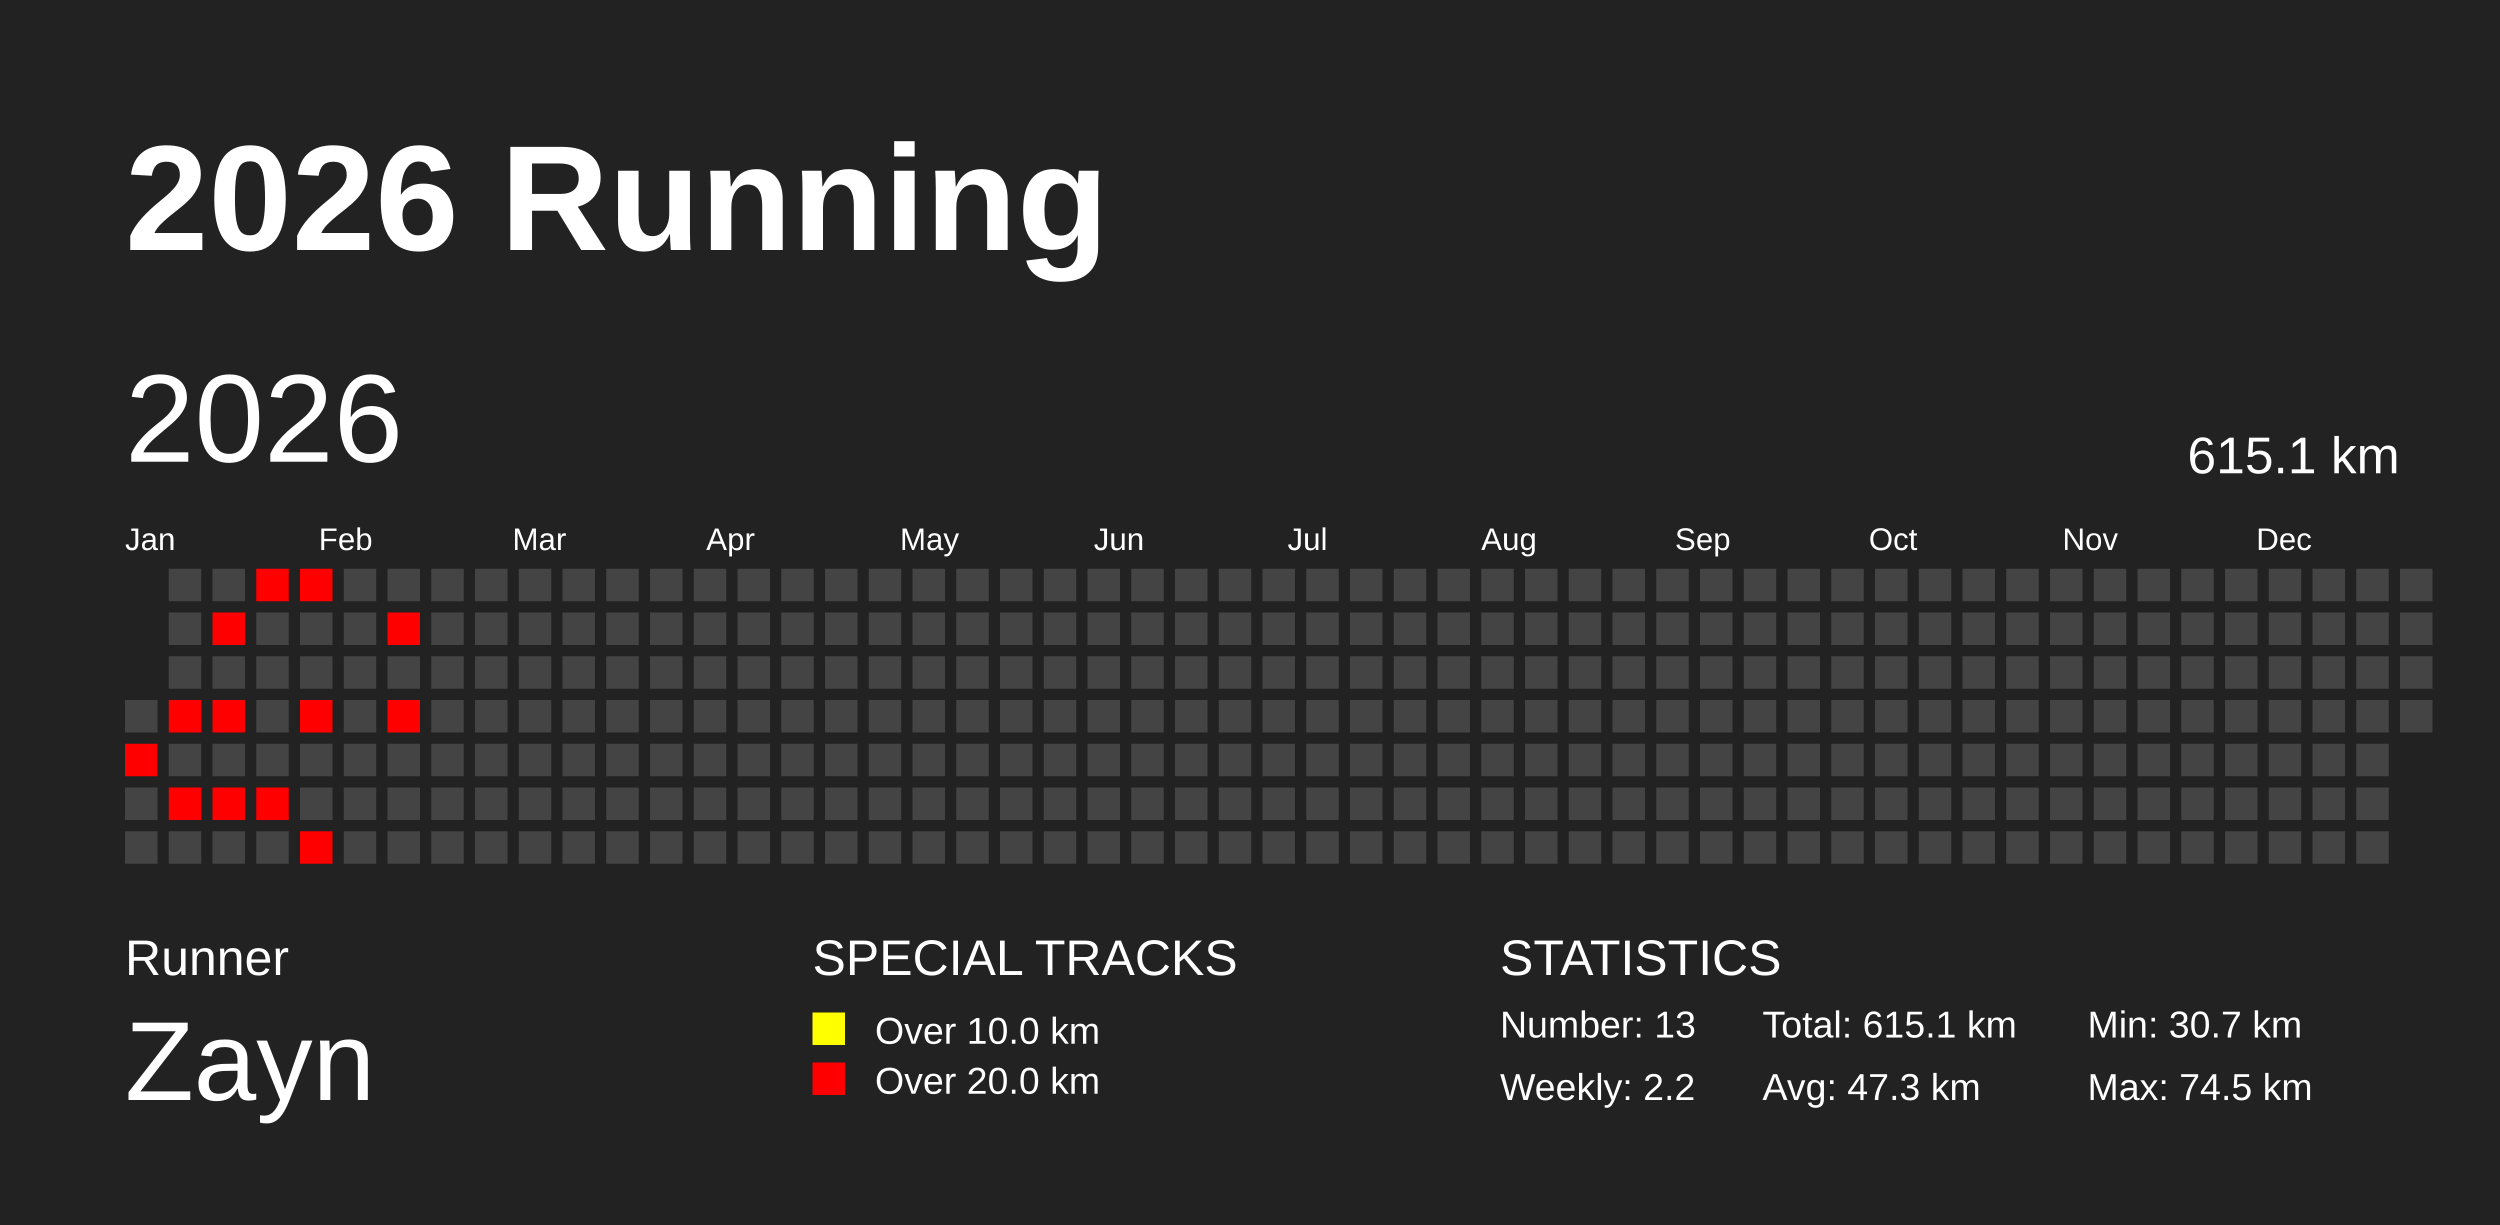
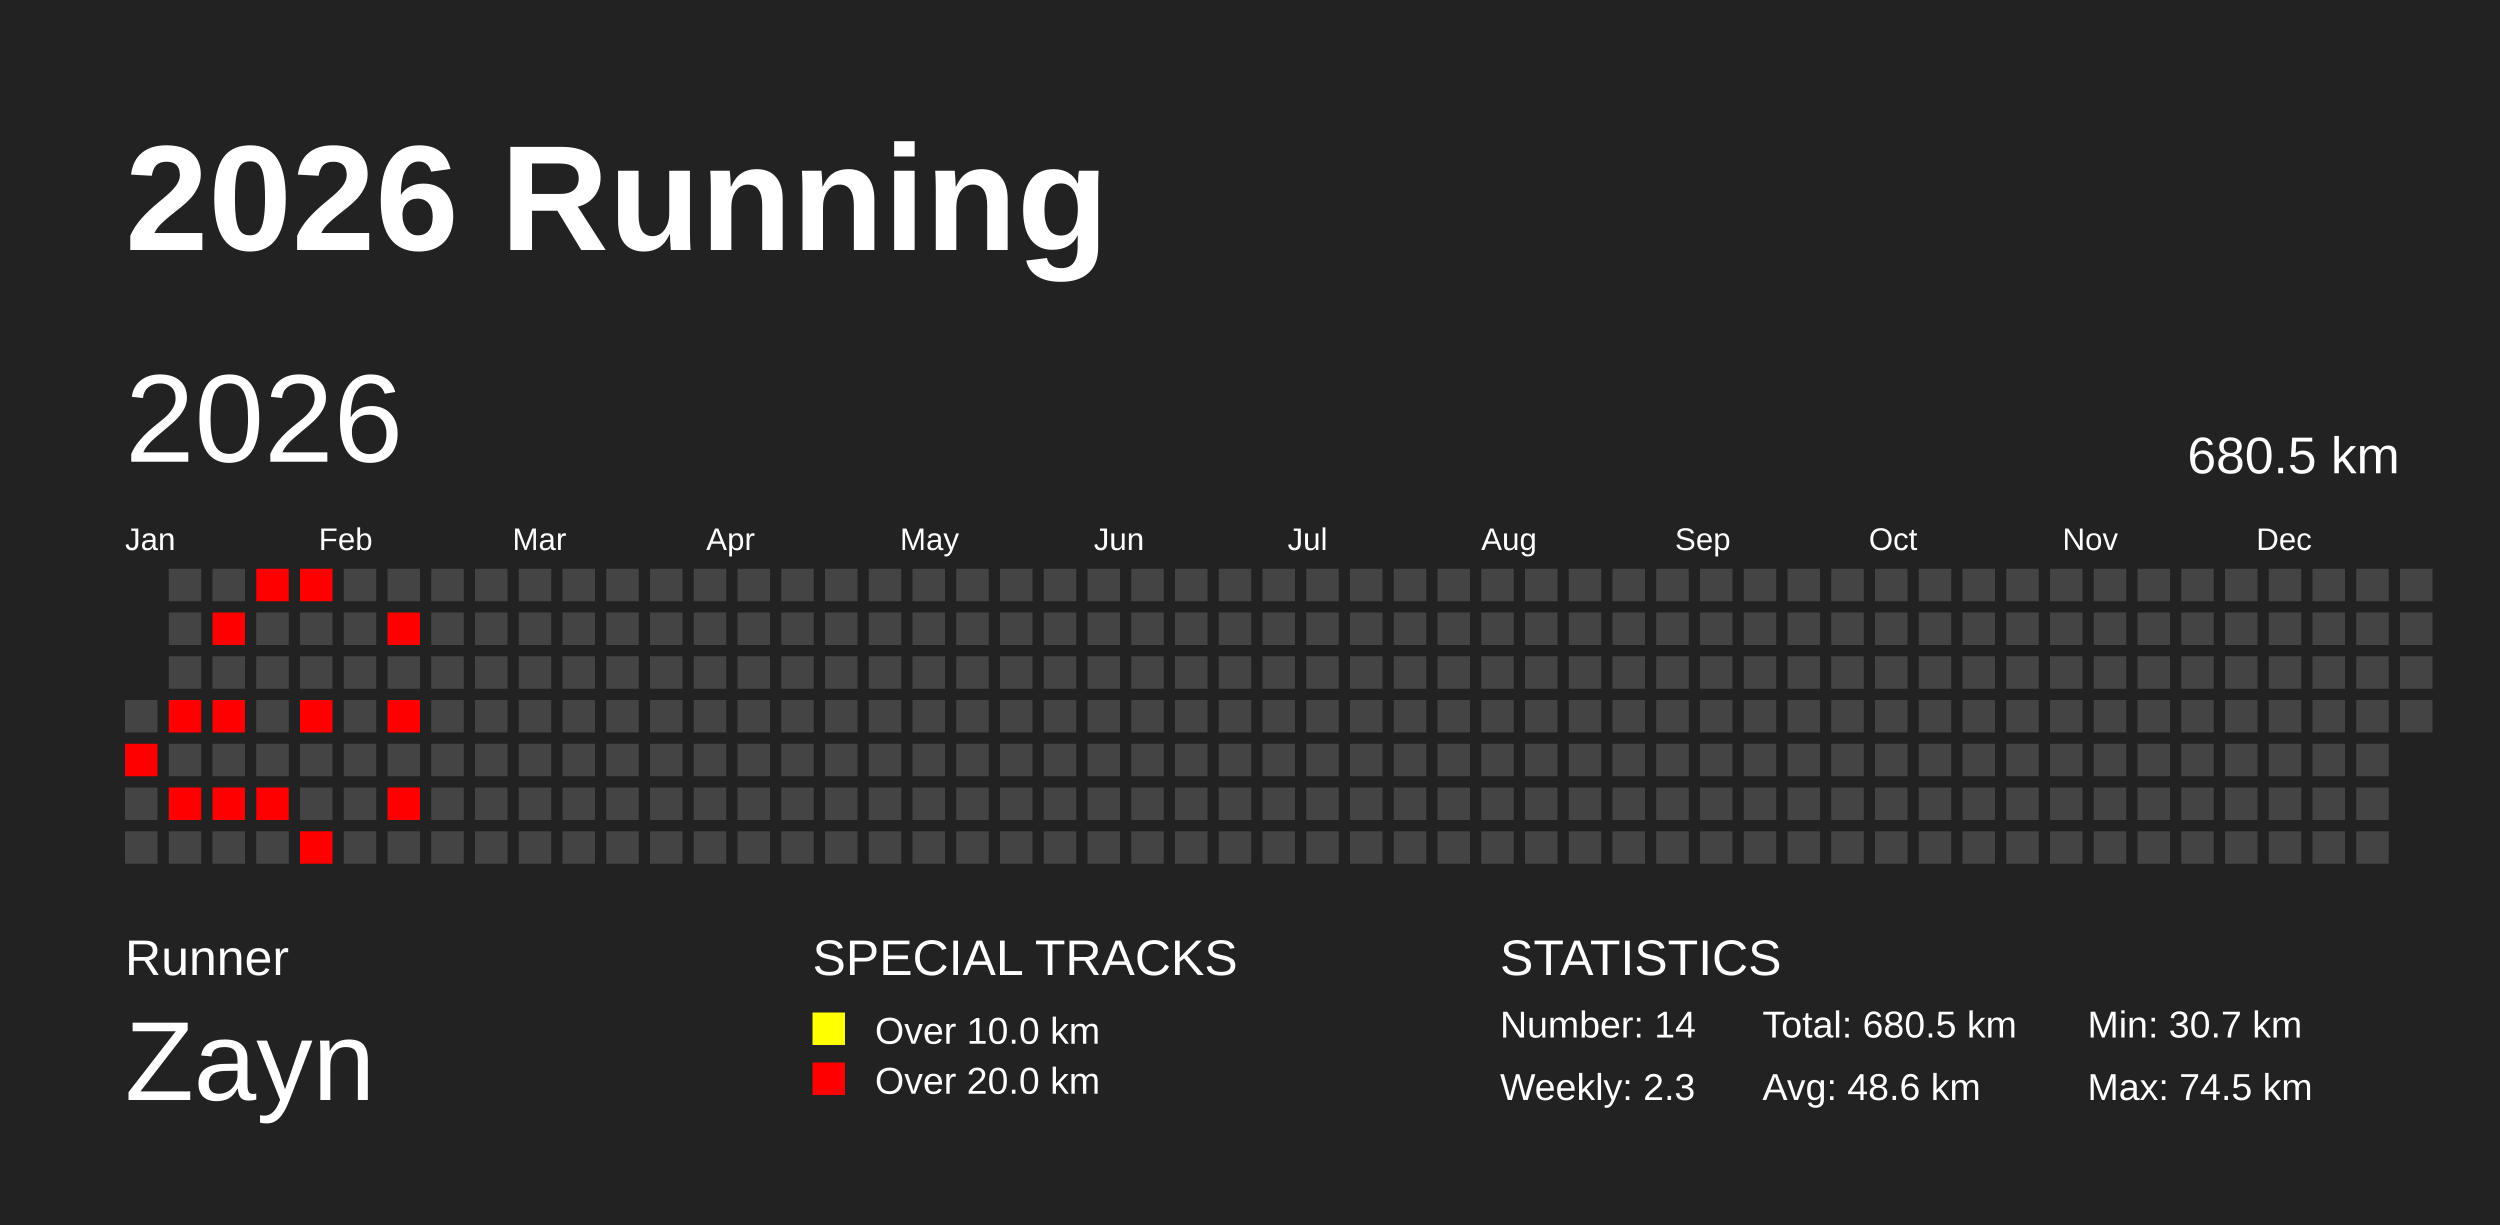
<svg xmlns="http://www.w3.org/2000/svg" baseProfile="full" height="98mm" version="1.1" viewBox="0,0,200,98" width="200mm">
  <defs />
  <rect fill="#222222" height="98" width="200" x="0" y="0" />
  <text fill="#FFFFFF" style="font-size:12px; font-family:Arial; font-weight:bold;" x="10" y="20">2026 Running</text>
  <text fill="#FFFFFF" style="font-size:4px; font-family:Arial" x="10" y="78">Runner</text>
  <text fill="#FFFFFF" style="font-size:9px; font-family:Arial" x="10" y="88">Zayn</text>
  <text fill="#FFFFFF" style="font-size:4px; font-family:Arial" x="65" y="78">SPECIAL TRACKS</text>
  <rect fill="yellow" height="2.6" width="2.6" x="65" y="81" />
  <text fill="#FFFFFF" style="font-size:3px; font-family:Arial" x="70" y="83.5">Over 10.0 km</text>
  <rect fill="red" height="2.6" width="2.6" x="65" y="85" />
  <text fill="#FFFFFF" style="font-size:3px; font-family:Arial" x="70" y="87.5">Over 20.0 km</text>
  <text fill="#FFFFFF" style="font-size:4px; font-family:Arial" x="120" y="78">STATISTICS</text>
-   <text fill="#FFFFFF" style="font-size:3px; font-family:Arial" x="120" y="83">Number: 13</text>
-   <text fill="#FFFFFF" style="font-size:3px; font-family:Arial" x="120" y="88">Weekly: 2.2</text>
-   <text fill="#FFFFFF" style="font-size:3px; font-family:Arial" x="141" y="83">Total: 615.1 km</text>
-   <text fill="#FFFFFF" style="font-size:3px; font-family:Arial" x="141" y="88">Avg: 47.3 km</text>
+   <text fill="#FFFFFF" style="font-size:3px; font-family:Arial" x="120" y="83">Number: 14</text>
+   <text fill="#FFFFFF" style="font-size:3px; font-family:Arial" x="120" y="88">Weekly: 2.3</text>
+   <text fill="#FFFFFF" style="font-size:3px; font-family:Arial" x="141" y="83">Total: 680.5 km</text>
+   <text fill="#FFFFFF" style="font-size:3px; font-family:Arial" x="141" y="88">Avg: 48.6 km</text>
  <text fill="#FFFFFF" style="font-size:3px; font-family:Arial" x="167" y="83">Min: 30.7 km</text>
  <text fill="#FFFFFF" style="font-size:3px; font-family:Arial" x="167" y="88">Max: 74.5 km</text>
  <text dominant-baseline="hanging" fill="#FFFFFF" style="font-size:10.0px; font-family:Arial;" x="10" y="30">2026</text>
-   <text dominant-baseline="hanging" fill="#FFFFFF" style="font-size:4.125px; font-family:Arial;" x="175" y="35">615.1 km</text>
+   <text dominant-baseline="hanging" fill="#FFFFFF" style="font-size:4.125px; font-family:Arial;" x="175" y="35">680.5 km</text>
  <text fill="#FFFFFF" style="font-size:2.5px; font-family:Arial" x="10.0" y="44">Jan</text>
  <text fill="#FFFFFF" style="font-size:2.5px; font-family:Arial" x="25.5" y="44">Feb</text>
  <text fill="#FFFFFF" style="font-size:2.5px; font-family:Arial" x="41.0" y="44">Mar</text>
  <text fill="#FFFFFF" style="font-size:2.5px; font-family:Arial" x="56.5" y="44">Apr</text>
  <text fill="#FFFFFF" style="font-size:2.5px; font-family:Arial" x="72.0" y="44">May</text>
  <text fill="#FFFFFF" style="font-size:2.5px; font-family:Arial" x="87.5" y="44">Jun</text>
  <text fill="#FFFFFF" style="font-size:2.5px; font-family:Arial" x="103.0" y="44">Jul</text>
  <text fill="#FFFFFF" style="font-size:2.5px; font-family:Arial" x="118.5" y="44">Aug</text>
  <text fill="#FFFFFF" style="font-size:2.5px; font-family:Arial" x="134.0" y="44">Sep</text>
  <text fill="#FFFFFF" style="font-size:2.5px; font-family:Arial" x="149.5" y="44">Oct</text>
  <text fill="#FFFFFF" style="font-size:2.5px; font-family:Arial" x="165.0" y="44">Nov</text>
  <text fill="#FFFFFF" style="font-size:2.5px; font-family:Arial" x="180.5" y="44">Dec</text>
  <rect fill="#444444" height="2.6" width="2.6" x="10.0" y="56.0" />
  <rect fill="red" height="2.6" width="2.6" x="10.0" y="59.5" />
  <rect fill="#444444" height="2.6" width="2.6" x="10.0" y="63.0" />
  <rect fill="#444444" height="2.6" width="2.6" x="10.0" y="66.5" />
  <rect fill="#444444" height="2.6" width="2.6" x="13.5" y="45.5" />
  <rect fill="#444444" height="2.6" width="2.6" x="13.5" y="49.0" />
  <rect fill="#444444" height="2.6" width="2.6" x="13.5" y="52.5" />
  <rect fill="red" height="2.6" width="2.6" x="13.5" y="56.0" />
  <rect fill="#444444" height="2.6" width="2.6" x="13.5" y="59.5" />
  <rect fill="red" height="2.6" width="2.6" x="13.5" y="63.0" />
  <rect fill="#444444" height="2.6" width="2.6" x="13.5" y="66.5" />
  <rect fill="#444444" height="2.6" width="2.6" x="17.0" y="45.5" />
  <rect fill="red" height="2.6" width="2.6" x="17.0" y="49.0" />
  <rect fill="#444444" height="2.6" width="2.6" x="17.0" y="52.5" />
  <rect fill="red" height="2.6" width="2.6" x="17.0" y="56.0" />
  <rect fill="#444444" height="2.6" width="2.6" x="17.0" y="59.5" />
  <rect fill="red" height="2.6" width="2.6" x="17.0" y="63.0" />
  <rect fill="#444444" height="2.6" width="2.6" x="17.0" y="66.5" />
  <rect fill="red" height="2.6" width="2.6" x="20.5" y="45.5" />
  <rect fill="#444444" height="2.6" width="2.6" x="20.5" y="49.0" />
  <rect fill="#444444" height="2.6" width="2.6" x="20.5" y="52.5" />
  <rect fill="#444444" height="2.6" width="2.6" x="20.5" y="56.0" />
  <rect fill="#444444" height="2.6" width="2.6" x="20.5" y="59.5" />
  <rect fill="red" height="2.6" width="2.6" x="20.5" y="63.0" />
  <rect fill="#444444" height="2.6" width="2.6" x="20.5" y="66.5" />
  <rect fill="red" height="2.6" width="2.6" x="24.0" y="45.5" />
  <rect fill="#444444" height="2.6" width="2.6" x="24.0" y="49.0" />
  <rect fill="#444444" height="2.6" width="2.6" x="24.0" y="52.5" />
  <rect fill="red" height="2.6" width="2.6" x="24.0" y="56.0" />
  <rect fill="#444444" height="2.6" width="2.6" x="24.0" y="59.5" />
  <rect fill="#444444" height="2.6" width="2.6" x="24.0" y="63.0" />
  <rect fill="red" height="2.6" width="2.6" x="24.0" y="66.5" />
  <rect fill="#444444" height="2.6" width="2.6" x="27.5" y="45.5" />
  <rect fill="#444444" height="2.6" width="2.6" x="27.5" y="49.0" />
  <rect fill="#444444" height="2.6" width="2.6" x="27.5" y="52.5" />
  <rect fill="#444444" height="2.6" width="2.6" x="27.5" y="56.0" />
  <rect fill="#444444" height="2.6" width="2.6" x="27.5" y="59.5" />
  <rect fill="#444444" height="2.6" width="2.6" x="27.5" y="63.0" />
  <rect fill="#444444" height="2.6" width="2.6" x="27.5" y="66.5" />
  <rect fill="#444444" height="2.6" width="2.6" x="31.0" y="45.5" />
  <rect fill="red" height="2.6" width="2.6" x="31.0" y="49.0" />
  <rect fill="#444444" height="2.6" width="2.6" x="31.0" y="52.5" />
  <rect fill="red" height="2.6" width="2.6" x="31.0" y="56.0" />
  <rect fill="#444444" height="2.6" width="2.6" x="31.0" y="59.5" />
-   <rect fill="#444444" height="2.6" width="2.6" x="31.0" y="63.0" />
+   <rect fill="red" height="2.6" width="2.6" x="31.0" y="63.0" />
  <rect fill="#444444" height="2.6" width="2.6" x="31.0" y="66.5" />
  <rect fill="#444444" height="2.6" width="2.6" x="34.5" y="45.5" />
  <rect fill="#444444" height="2.6" width="2.6" x="34.5" y="49.0" />
  <rect fill="#444444" height="2.6" width="2.6" x="34.5" y="52.5" />
  <rect fill="#444444" height="2.6" width="2.6" x="34.5" y="56.0" />
  <rect fill="#444444" height="2.6" width="2.6" x="34.5" y="59.5" />
  <rect fill="#444444" height="2.6" width="2.6" x="34.5" y="63.0" />
  <rect fill="#444444" height="2.6" width="2.6" x="34.5" y="66.5" />
  <rect fill="#444444" height="2.6" width="2.6" x="38.0" y="45.5" />
  <rect fill="#444444" height="2.6" width="2.6" x="38.0" y="49.0" />
  <rect fill="#444444" height="2.6" width="2.6" x="38.0" y="52.5" />
  <rect fill="#444444" height="2.6" width="2.6" x="38.0" y="56.0" />
  <rect fill="#444444" height="2.6" width="2.6" x="38.0" y="59.5" />
  <rect fill="#444444" height="2.6" width="2.6" x="38.0" y="63.0" />
  <rect fill="#444444" height="2.6" width="2.6" x="38.0" y="66.5" />
  <rect fill="#444444" height="2.6" width="2.6" x="41.5" y="45.5" />
  <rect fill="#444444" height="2.6" width="2.6" x="41.5" y="49.0" />
  <rect fill="#444444" height="2.6" width="2.6" x="41.5" y="52.5" />
  <rect fill="#444444" height="2.6" width="2.6" x="41.5" y="56.0" />
  <rect fill="#444444" height="2.6" width="2.6" x="41.5" y="59.5" />
  <rect fill="#444444" height="2.6" width="2.6" x="41.5" y="63.0" />
  <rect fill="#444444" height="2.6" width="2.6" x="41.5" y="66.5" />
  <rect fill="#444444" height="2.6" width="2.6" x="45.0" y="45.5" />
  <rect fill="#444444" height="2.6" width="2.6" x="45.0" y="49.0" />
  <rect fill="#444444" height="2.6" width="2.6" x="45.0" y="52.5" />
  <rect fill="#444444" height="2.6" width="2.6" x="45.0" y="56.0" />
  <rect fill="#444444" height="2.6" width="2.6" x="45.0" y="59.5" />
  <rect fill="#444444" height="2.6" width="2.6" x="45.0" y="63.0" />
  <rect fill="#444444" height="2.6" width="2.6" x="45.0" y="66.5" />
  <rect fill="#444444" height="2.6" width="2.6" x="48.5" y="45.5" />
  <rect fill="#444444" height="2.6" width="2.6" x="48.5" y="49.0" />
  <rect fill="#444444" height="2.6" width="2.6" x="48.5" y="52.5" />
  <rect fill="#444444" height="2.6" width="2.6" x="48.5" y="56.0" />
  <rect fill="#444444" height="2.6" width="2.6" x="48.5" y="59.5" />
  <rect fill="#444444" height="2.6" width="2.6" x="48.5" y="63.0" />
  <rect fill="#444444" height="2.6" width="2.6" x="48.5" y="66.5" />
  <rect fill="#444444" height="2.6" width="2.6" x="52.0" y="45.5" />
  <rect fill="#444444" height="2.6" width="2.6" x="52.0" y="49.0" />
  <rect fill="#444444" height="2.6" width="2.6" x="52.0" y="52.5" />
  <rect fill="#444444" height="2.6" width="2.6" x="52.0" y="56.0" />
  <rect fill="#444444" height="2.6" width="2.6" x="52.0" y="59.5" />
  <rect fill="#444444" height="2.6" width="2.6" x="52.0" y="63.0" />
  <rect fill="#444444" height="2.6" width="2.6" x="52.0" y="66.5" />
  <rect fill="#444444" height="2.6" width="2.6" x="55.5" y="45.5" />
  <rect fill="#444444" height="2.6" width="2.6" x="55.5" y="49.0" />
  <rect fill="#444444" height="2.6" width="2.6" x="55.5" y="52.5" />
  <rect fill="#444444" height="2.6" width="2.6" x="55.5" y="56.0" />
  <rect fill="#444444" height="2.6" width="2.6" x="55.5" y="59.5" />
  <rect fill="#444444" height="2.6" width="2.6" x="55.5" y="63.0" />
  <rect fill="#444444" height="2.6" width="2.6" x="55.5" y="66.5" />
  <rect fill="#444444" height="2.6" width="2.6" x="59.0" y="45.5" />
  <rect fill="#444444" height="2.6" width="2.6" x="59.0" y="49.0" />
  <rect fill="#444444" height="2.6" width="2.6" x="59.0" y="52.5" />
  <rect fill="#444444" height="2.6" width="2.6" x="59.0" y="56.0" />
  <rect fill="#444444" height="2.6" width="2.6" x="59.0" y="59.5" />
  <rect fill="#444444" height="2.6" width="2.6" x="59.0" y="63.0" />
  <rect fill="#444444" height="2.6" width="2.6" x="59.0" y="66.5" />
  <rect fill="#444444" height="2.6" width="2.6" x="62.5" y="45.5" />
  <rect fill="#444444" height="2.6" width="2.6" x="62.5" y="49.0" />
  <rect fill="#444444" height="2.6" width="2.6" x="62.5" y="52.5" />
  <rect fill="#444444" height="2.6" width="2.6" x="62.5" y="56.0" />
  <rect fill="#444444" height="2.6" width="2.6" x="62.5" y="59.5" />
  <rect fill="#444444" height="2.6" width="2.6" x="62.5" y="63.0" />
  <rect fill="#444444" height="2.6" width="2.6" x="62.5" y="66.5" />
  <rect fill="#444444" height="2.6" width="2.6" x="66.0" y="45.5" />
  <rect fill="#444444" height="2.6" width="2.6" x="66.0" y="49.0" />
  <rect fill="#444444" height="2.6" width="2.6" x="66.0" y="52.5" />
  <rect fill="#444444" height="2.6" width="2.6" x="66.0" y="56.0" />
  <rect fill="#444444" height="2.6" width="2.6" x="66.0" y="59.5" />
  <rect fill="#444444" height="2.6" width="2.6" x="66.0" y="63.0" />
  <rect fill="#444444" height="2.6" width="2.6" x="66.0" y="66.5" />
  <rect fill="#444444" height="2.6" width="2.6" x="69.5" y="45.5" />
  <rect fill="#444444" height="2.6" width="2.6" x="69.5" y="49.0" />
  <rect fill="#444444" height="2.6" width="2.6" x="69.5" y="52.5" />
  <rect fill="#444444" height="2.6" width="2.6" x="69.5" y="56.0" />
  <rect fill="#444444" height="2.6" width="2.6" x="69.5" y="59.5" />
  <rect fill="#444444" height="2.6" width="2.6" x="69.5" y="63.0" />
  <rect fill="#444444" height="2.6" width="2.6" x="69.5" y="66.5" />
  <rect fill="#444444" height="2.6" width="2.6" x="73.0" y="45.5" />
  <rect fill="#444444" height="2.6" width="2.6" x="73.0" y="49.0" />
  <rect fill="#444444" height="2.6" width="2.6" x="73.0" y="52.5" />
  <rect fill="#444444" height="2.6" width="2.6" x="73.0" y="56.0" />
  <rect fill="#444444" height="2.6" width="2.6" x="73.0" y="59.5" />
  <rect fill="#444444" height="2.6" width="2.6" x="73.0" y="63.0" />
  <rect fill="#444444" height="2.6" width="2.6" x="73.0" y="66.5" />
  <rect fill="#444444" height="2.6" width="2.6" x="76.5" y="45.5" />
  <rect fill="#444444" height="2.6" width="2.6" x="76.5" y="49.0" />
  <rect fill="#444444" height="2.6" width="2.6" x="76.5" y="52.5" />
  <rect fill="#444444" height="2.6" width="2.6" x="76.5" y="56.0" />
  <rect fill="#444444" height="2.6" width="2.6" x="76.5" y="59.5" />
  <rect fill="#444444" height="2.6" width="2.6" x="76.5" y="63.0" />
  <rect fill="#444444" height="2.6" width="2.6" x="76.5" y="66.5" />
  <rect fill="#444444" height="2.6" width="2.6" x="80.0" y="45.5" />
  <rect fill="#444444" height="2.6" width="2.6" x="80.0" y="49.0" />
  <rect fill="#444444" height="2.6" width="2.6" x="80.0" y="52.5" />
  <rect fill="#444444" height="2.6" width="2.6" x="80.0" y="56.0" />
  <rect fill="#444444" height="2.6" width="2.6" x="80.0" y="59.5" />
  <rect fill="#444444" height="2.6" width="2.6" x="80.0" y="63.0" />
  <rect fill="#444444" height="2.6" width="2.6" x="80.0" y="66.5" />
  <rect fill="#444444" height="2.6" width="2.6" x="83.5" y="45.5" />
  <rect fill="#444444" height="2.6" width="2.6" x="83.5" y="49.0" />
  <rect fill="#444444" height="2.6" width="2.6" x="83.5" y="52.5" />
  <rect fill="#444444" height="2.6" width="2.6" x="83.5" y="56.0" />
  <rect fill="#444444" height="2.6" width="2.6" x="83.5" y="59.5" />
  <rect fill="#444444" height="2.6" width="2.6" x="83.5" y="63.0" />
  <rect fill="#444444" height="2.6" width="2.6" x="83.5" y="66.5" />
  <rect fill="#444444" height="2.6" width="2.6" x="87.0" y="45.5" />
  <rect fill="#444444" height="2.6" width="2.6" x="87.0" y="49.0" />
  <rect fill="#444444" height="2.6" width="2.6" x="87.0" y="52.5" />
  <rect fill="#444444" height="2.6" width="2.6" x="87.0" y="56.0" />
  <rect fill="#444444" height="2.6" width="2.6" x="87.0" y="59.5" />
  <rect fill="#444444" height="2.6" width="2.6" x="87.0" y="63.0" />
  <rect fill="#444444" height="2.6" width="2.6" x="87.0" y="66.5" />
  <rect fill="#444444" height="2.6" width="2.6" x="90.5" y="45.5" />
  <rect fill="#444444" height="2.6" width="2.6" x="90.5" y="49.0" />
  <rect fill="#444444" height="2.6" width="2.6" x="90.5" y="52.5" />
  <rect fill="#444444" height="2.6" width="2.6" x="90.5" y="56.0" />
  <rect fill="#444444" height="2.6" width="2.6" x="90.5" y="59.5" />
  <rect fill="#444444" height="2.6" width="2.6" x="90.5" y="63.0" />
  <rect fill="#444444" height="2.6" width="2.6" x="90.5" y="66.5" />
  <rect fill="#444444" height="2.6" width="2.6" x="94.0" y="45.5" />
  <rect fill="#444444" height="2.6" width="2.6" x="94.0" y="49.0" />
  <rect fill="#444444" height="2.6" width="2.6" x="94.0" y="52.5" />
  <rect fill="#444444" height="2.6" width="2.6" x="94.0" y="56.0" />
  <rect fill="#444444" height="2.6" width="2.6" x="94.0" y="59.5" />
  <rect fill="#444444" height="2.6" width="2.6" x="94.0" y="63.0" />
  <rect fill="#444444" height="2.6" width="2.6" x="94.0" y="66.5" />
  <rect fill="#444444" height="2.6" width="2.6" x="97.5" y="45.5" />
  <rect fill="#444444" height="2.6" width="2.6" x="97.5" y="49.0" />
  <rect fill="#444444" height="2.6" width="2.6" x="97.5" y="52.5" />
  <rect fill="#444444" height="2.6" width="2.6" x="97.5" y="56.0" />
  <rect fill="#444444" height="2.6" width="2.6" x="97.5" y="59.5" />
  <rect fill="#444444" height="2.6" width="2.6" x="97.5" y="63.0" />
  <rect fill="#444444" height="2.6" width="2.6" x="97.5" y="66.5" />
  <rect fill="#444444" height="2.6" width="2.6" x="101.0" y="45.5" />
  <rect fill="#444444" height="2.6" width="2.6" x="101.0" y="49.0" />
  <rect fill="#444444" height="2.6" width="2.6" x="101.0" y="52.5" />
  <rect fill="#444444" height="2.6" width="2.6" x="101.0" y="56.0" />
  <rect fill="#444444" height="2.6" width="2.6" x="101.0" y="59.5" />
  <rect fill="#444444" height="2.6" width="2.6" x="101.0" y="63.0" />
  <rect fill="#444444" height="2.6" width="2.6" x="101.0" y="66.5" />
  <rect fill="#444444" height="2.6" width="2.6" x="104.5" y="45.5" />
  <rect fill="#444444" height="2.6" width="2.6" x="104.5" y="49.0" />
  <rect fill="#444444" height="2.6" width="2.6" x="104.5" y="52.5" />
  <rect fill="#444444" height="2.6" width="2.6" x="104.5" y="56.0" />
  <rect fill="#444444" height="2.6" width="2.6" x="104.5" y="59.5" />
  <rect fill="#444444" height="2.6" width="2.6" x="104.5" y="63.0" />
  <rect fill="#444444" height="2.6" width="2.6" x="104.5" y="66.5" />
  <rect fill="#444444" height="2.6" width="2.6" x="108.0" y="45.5" />
  <rect fill="#444444" height="2.6" width="2.6" x="108.0" y="49.0" />
  <rect fill="#444444" height="2.6" width="2.6" x="108.0" y="52.5" />
  <rect fill="#444444" height="2.6" width="2.6" x="108.0" y="56.0" />
  <rect fill="#444444" height="2.6" width="2.6" x="108.0" y="59.5" />
  <rect fill="#444444" height="2.6" width="2.6" x="108.0" y="63.0" />
  <rect fill="#444444" height="2.6" width="2.6" x="108.0" y="66.5" />
  <rect fill="#444444" height="2.6" width="2.6" x="111.5" y="45.5" />
  <rect fill="#444444" height="2.6" width="2.6" x="111.5" y="49.0" />
  <rect fill="#444444" height="2.6" width="2.6" x="111.5" y="52.5" />
  <rect fill="#444444" height="2.6" width="2.6" x="111.5" y="56.0" />
  <rect fill="#444444" height="2.6" width="2.6" x="111.5" y="59.5" />
  <rect fill="#444444" height="2.6" width="2.6" x="111.5" y="63.0" />
  <rect fill="#444444" height="2.6" width="2.6" x="111.5" y="66.5" />
  <rect fill="#444444" height="2.6" width="2.6" x="115.0" y="45.5" />
  <rect fill="#444444" height="2.6" width="2.6" x="115.0" y="49.0" />
  <rect fill="#444444" height="2.6" width="2.6" x="115.0" y="52.5" />
  <rect fill="#444444" height="2.6" width="2.6" x="115.0" y="56.0" />
  <rect fill="#444444" height="2.6" width="2.6" x="115.0" y="59.5" />
  <rect fill="#444444" height="2.6" width="2.6" x="115.0" y="63.0" />
  <rect fill="#444444" height="2.6" width="2.6" x="115.0" y="66.5" />
  <rect fill="#444444" height="2.6" width="2.6" x="118.5" y="45.5" />
  <rect fill="#444444" height="2.6" width="2.6" x="118.5" y="49.0" />
  <rect fill="#444444" height="2.6" width="2.6" x="118.5" y="52.5" />
  <rect fill="#444444" height="2.6" width="2.6" x="118.5" y="56.0" />
  <rect fill="#444444" height="2.6" width="2.6" x="118.5" y="59.5" />
  <rect fill="#444444" height="2.6" width="2.6" x="118.5" y="63.0" />
  <rect fill="#444444" height="2.6" width="2.6" x="118.5" y="66.5" />
  <rect fill="#444444" height="2.6" width="2.6" x="122.0" y="45.5" />
  <rect fill="#444444" height="2.6" width="2.6" x="122.0" y="49.0" />
  <rect fill="#444444" height="2.6" width="2.6" x="122.0" y="52.5" />
  <rect fill="#444444" height="2.6" width="2.6" x="122.0" y="56.0" />
  <rect fill="#444444" height="2.6" width="2.6" x="122.0" y="59.5" />
  <rect fill="#444444" height="2.6" width="2.6" x="122.0" y="63.0" />
  <rect fill="#444444" height="2.6" width="2.6" x="122.0" y="66.5" />
  <rect fill="#444444" height="2.6" width="2.6" x="125.5" y="45.5" />
  <rect fill="#444444" height="2.6" width="2.6" x="125.5" y="49.0" />
  <rect fill="#444444" height="2.6" width="2.6" x="125.5" y="52.5" />
  <rect fill="#444444" height="2.6" width="2.6" x="125.5" y="56.0" />
  <rect fill="#444444" height="2.6" width="2.6" x="125.5" y="59.5" />
  <rect fill="#444444" height="2.6" width="2.6" x="125.5" y="63.0" />
  <rect fill="#444444" height="2.6" width="2.6" x="125.5" y="66.5" />
  <rect fill="#444444" height="2.6" width="2.6" x="129.0" y="45.5" />
  <rect fill="#444444" height="2.6" width="2.6" x="129.0" y="49.0" />
  <rect fill="#444444" height="2.6" width="2.6" x="129.0" y="52.5" />
  <rect fill="#444444" height="2.6" width="2.6" x="129.0" y="56.0" />
  <rect fill="#444444" height="2.6" width="2.6" x="129.0" y="59.5" />
  <rect fill="#444444" height="2.6" width="2.6" x="129.0" y="63.0" />
  <rect fill="#444444" height="2.6" width="2.6" x="129.0" y="66.5" />
  <rect fill="#444444" height="2.6" width="2.6" x="132.5" y="45.5" />
  <rect fill="#444444" height="2.6" width="2.6" x="132.5" y="49.0" />
  <rect fill="#444444" height="2.6" width="2.6" x="132.5" y="52.5" />
  <rect fill="#444444" height="2.6" width="2.6" x="132.5" y="56.0" />
  <rect fill="#444444" height="2.6" width="2.6" x="132.5" y="59.5" />
  <rect fill="#444444" height="2.6" width="2.6" x="132.5" y="63.0" />
  <rect fill="#444444" height="2.6" width="2.6" x="132.5" y="66.5" />
  <rect fill="#444444" height="2.6" width="2.6" x="136.0" y="45.5" />
  <rect fill="#444444" height="2.6" width="2.6" x="136.0" y="49.0" />
  <rect fill="#444444" height="2.6" width="2.6" x="136.0" y="52.5" />
  <rect fill="#444444" height="2.6" width="2.6" x="136.0" y="56.0" />
  <rect fill="#444444" height="2.6" width="2.6" x="136.0" y="59.5" />
  <rect fill="#444444" height="2.6" width="2.6" x="136.0" y="63.0" />
  <rect fill="#444444" height="2.6" width="2.6" x="136.0" y="66.5" />
  <rect fill="#444444" height="2.6" width="2.6" x="139.5" y="45.5" />
  <rect fill="#444444" height="2.6" width="2.6" x="139.5" y="49.0" />
  <rect fill="#444444" height="2.6" width="2.6" x="139.5" y="52.5" />
  <rect fill="#444444" height="2.6" width="2.6" x="139.5" y="56.0" />
  <rect fill="#444444" height="2.6" width="2.6" x="139.5" y="59.5" />
  <rect fill="#444444" height="2.6" width="2.6" x="139.5" y="63.0" />
  <rect fill="#444444" height="2.6" width="2.6" x="139.5" y="66.5" />
  <rect fill="#444444" height="2.6" width="2.6" x="143.0" y="45.5" />
  <rect fill="#444444" height="2.6" width="2.6" x="143.0" y="49.0" />
  <rect fill="#444444" height="2.6" width="2.6" x="143.0" y="52.5" />
  <rect fill="#444444" height="2.6" width="2.6" x="143.0" y="56.0" />
  <rect fill="#444444" height="2.6" width="2.6" x="143.0" y="59.5" />
  <rect fill="#444444" height="2.6" width="2.6" x="143.0" y="63.0" />
  <rect fill="#444444" height="2.6" width="2.6" x="143.0" y="66.5" />
  <rect fill="#444444" height="2.6" width="2.6" x="146.5" y="45.5" />
  <rect fill="#444444" height="2.6" width="2.6" x="146.5" y="49.0" />
  <rect fill="#444444" height="2.6" width="2.6" x="146.5" y="52.5" />
  <rect fill="#444444" height="2.6" width="2.6" x="146.5" y="56.0" />
  <rect fill="#444444" height="2.6" width="2.6" x="146.5" y="59.5" />
  <rect fill="#444444" height="2.6" width="2.6" x="146.5" y="63.0" />
  <rect fill="#444444" height="2.6" width="2.6" x="146.5" y="66.5" />
  <rect fill="#444444" height="2.6" width="2.6" x="150.0" y="45.5" />
  <rect fill="#444444" height="2.6" width="2.6" x="150.0" y="49.0" />
  <rect fill="#444444" height="2.6" width="2.6" x="150.0" y="52.5" />
  <rect fill="#444444" height="2.6" width="2.6" x="150.0" y="56.0" />
  <rect fill="#444444" height="2.6" width="2.6" x="150.0" y="59.5" />
  <rect fill="#444444" height="2.6" width="2.6" x="150.0" y="63.0" />
  <rect fill="#444444" height="2.6" width="2.6" x="150.0" y="66.5" />
  <rect fill="#444444" height="2.6" width="2.6" x="153.5" y="45.5" />
  <rect fill="#444444" height="2.6" width="2.6" x="153.5" y="49.0" />
  <rect fill="#444444" height="2.6" width="2.6" x="153.5" y="52.5" />
  <rect fill="#444444" height="2.6" width="2.6" x="153.5" y="56.0" />
  <rect fill="#444444" height="2.6" width="2.6" x="153.5" y="59.5" />
  <rect fill="#444444" height="2.6" width="2.6" x="153.5" y="63.0" />
  <rect fill="#444444" height="2.6" width="2.6" x="153.5" y="66.5" />
  <rect fill="#444444" height="2.6" width="2.6" x="157.0" y="45.5" />
  <rect fill="#444444" height="2.6" width="2.6" x="157.0" y="49.0" />
  <rect fill="#444444" height="2.6" width="2.6" x="157.0" y="52.5" />
  <rect fill="#444444" height="2.6" width="2.6" x="157.0" y="56.0" />
  <rect fill="#444444" height="2.6" width="2.6" x="157.0" y="59.5" />
  <rect fill="#444444" height="2.6" width="2.6" x="157.0" y="63.0" />
  <rect fill="#444444" height="2.6" width="2.6" x="157.0" y="66.5" />
  <rect fill="#444444" height="2.6" width="2.6" x="160.5" y="45.5" />
  <rect fill="#444444" height="2.6" width="2.6" x="160.5" y="49.0" />
  <rect fill="#444444" height="2.6" width="2.6" x="160.5" y="52.5" />
  <rect fill="#444444" height="2.6" width="2.6" x="160.5" y="56.0" />
  <rect fill="#444444" height="2.6" width="2.6" x="160.5" y="59.5" />
  <rect fill="#444444" height="2.6" width="2.6" x="160.5" y="63.0" />
  <rect fill="#444444" height="2.6" width="2.6" x="160.5" y="66.5" />
  <rect fill="#444444" height="2.6" width="2.6" x="164.0" y="45.5" />
  <rect fill="#444444" height="2.6" width="2.6" x="164.0" y="49.0" />
  <rect fill="#444444" height="2.6" width="2.6" x="164.0" y="52.5" />
  <rect fill="#444444" height="2.6" width="2.6" x="164.0" y="56.0" />
  <rect fill="#444444" height="2.6" width="2.6" x="164.0" y="59.5" />
  <rect fill="#444444" height="2.6" width="2.6" x="164.0" y="63.0" />
  <rect fill="#444444" height="2.6" width="2.6" x="164.0" y="66.5" />
  <rect fill="#444444" height="2.6" width="2.6" x="167.5" y="45.5" />
  <rect fill="#444444" height="2.6" width="2.6" x="167.5" y="49.0" />
  <rect fill="#444444" height="2.6" width="2.6" x="167.5" y="52.5" />
  <rect fill="#444444" height="2.6" width="2.6" x="167.5" y="56.0" />
  <rect fill="#444444" height="2.6" width="2.6" x="167.5" y="59.5" />
  <rect fill="#444444" height="2.6" width="2.6" x="167.5" y="63.0" />
  <rect fill="#444444" height="2.6" width="2.6" x="167.5" y="66.5" />
  <rect fill="#444444" height="2.6" width="2.6" x="171.0" y="45.5" />
  <rect fill="#444444" height="2.6" width="2.6" x="171.0" y="49.0" />
  <rect fill="#444444" height="2.6" width="2.6" x="171.0" y="52.5" />
  <rect fill="#444444" height="2.6" width="2.6" x="171.0" y="56.0" />
  <rect fill="#444444" height="2.6" width="2.6" x="171.0" y="59.5" />
  <rect fill="#444444" height="2.6" width="2.6" x="171.0" y="63.0" />
  <rect fill="#444444" height="2.6" width="2.6" x="171.0" y="66.5" />
  <rect fill="#444444" height="2.6" width="2.6" x="174.5" y="45.5" />
  <rect fill="#444444" height="2.6" width="2.6" x="174.5" y="49.0" />
  <rect fill="#444444" height="2.6" width="2.6" x="174.5" y="52.5" />
  <rect fill="#444444" height="2.6" width="2.6" x="174.5" y="56.0" />
  <rect fill="#444444" height="2.6" width="2.6" x="174.5" y="59.5" />
  <rect fill="#444444" height="2.6" width="2.6" x="174.5" y="63.0" />
  <rect fill="#444444" height="2.6" width="2.6" x="174.5" y="66.5" />
  <rect fill="#444444" height="2.6" width="2.6" x="178.0" y="45.5" />
  <rect fill="#444444" height="2.6" width="2.6" x="178.0" y="49.0" />
  <rect fill="#444444" height="2.6" width="2.6" x="178.0" y="52.5" />
  <rect fill="#444444" height="2.6" width="2.6" x="178.0" y="56.0" />
  <rect fill="#444444" height="2.6" width="2.6" x="178.0" y="59.5" />
  <rect fill="#444444" height="2.6" width="2.6" x="178.0" y="63.0" />
  <rect fill="#444444" height="2.6" width="2.6" x="178.0" y="66.5" />
  <rect fill="#444444" height="2.6" width="2.6" x="181.5" y="45.5" />
  <rect fill="#444444" height="2.6" width="2.6" x="181.5" y="49.0" />
  <rect fill="#444444" height="2.6" width="2.6" x="181.5" y="52.5" />
  <rect fill="#444444" height="2.6" width="2.6" x="181.5" y="56.0" />
  <rect fill="#444444" height="2.6" width="2.6" x="181.5" y="59.5" />
  <rect fill="#444444" height="2.6" width="2.6" x="181.5" y="63.0" />
  <rect fill="#444444" height="2.6" width="2.6" x="181.5" y="66.5" />
  <rect fill="#444444" height="2.6" width="2.6" x="185.0" y="45.5" />
  <rect fill="#444444" height="2.6" width="2.6" x="185.0" y="49.0" />
  <rect fill="#444444" height="2.6" width="2.6" x="185.0" y="52.5" />
  <rect fill="#444444" height="2.6" width="2.6" x="185.0" y="56.0" />
  <rect fill="#444444" height="2.6" width="2.6" x="185.0" y="59.5" />
  <rect fill="#444444" height="2.6" width="2.6" x="185.0" y="63.0" />
  <rect fill="#444444" height="2.6" width="2.6" x="185.0" y="66.5" />
  <rect fill="#444444" height="2.6" width="2.6" x="188.5" y="45.5" />
  <rect fill="#444444" height="2.6" width="2.6" x="188.5" y="49.0" />
  <rect fill="#444444" height="2.6" width="2.6" x="188.5" y="52.5" />
  <rect fill="#444444" height="2.6" width="2.6" x="188.5" y="56.0" />
  <rect fill="#444444" height="2.6" width="2.6" x="188.5" y="59.5" />
  <rect fill="#444444" height="2.6" width="2.6" x="188.5" y="63.0" />
  <rect fill="#444444" height="2.6" width="2.6" x="188.5" y="66.5" />
  <rect fill="#444444" height="2.6" width="2.6" x="192.0" y="45.5" />
  <rect fill="#444444" height="2.6" width="2.6" x="192.0" y="49.0" />
  <rect fill="#444444" height="2.6" width="2.6" x="192.0" y="52.5" />
  <rect fill="#444444" height="2.6" width="2.6" x="192.0" y="56.0" />
</svg>
